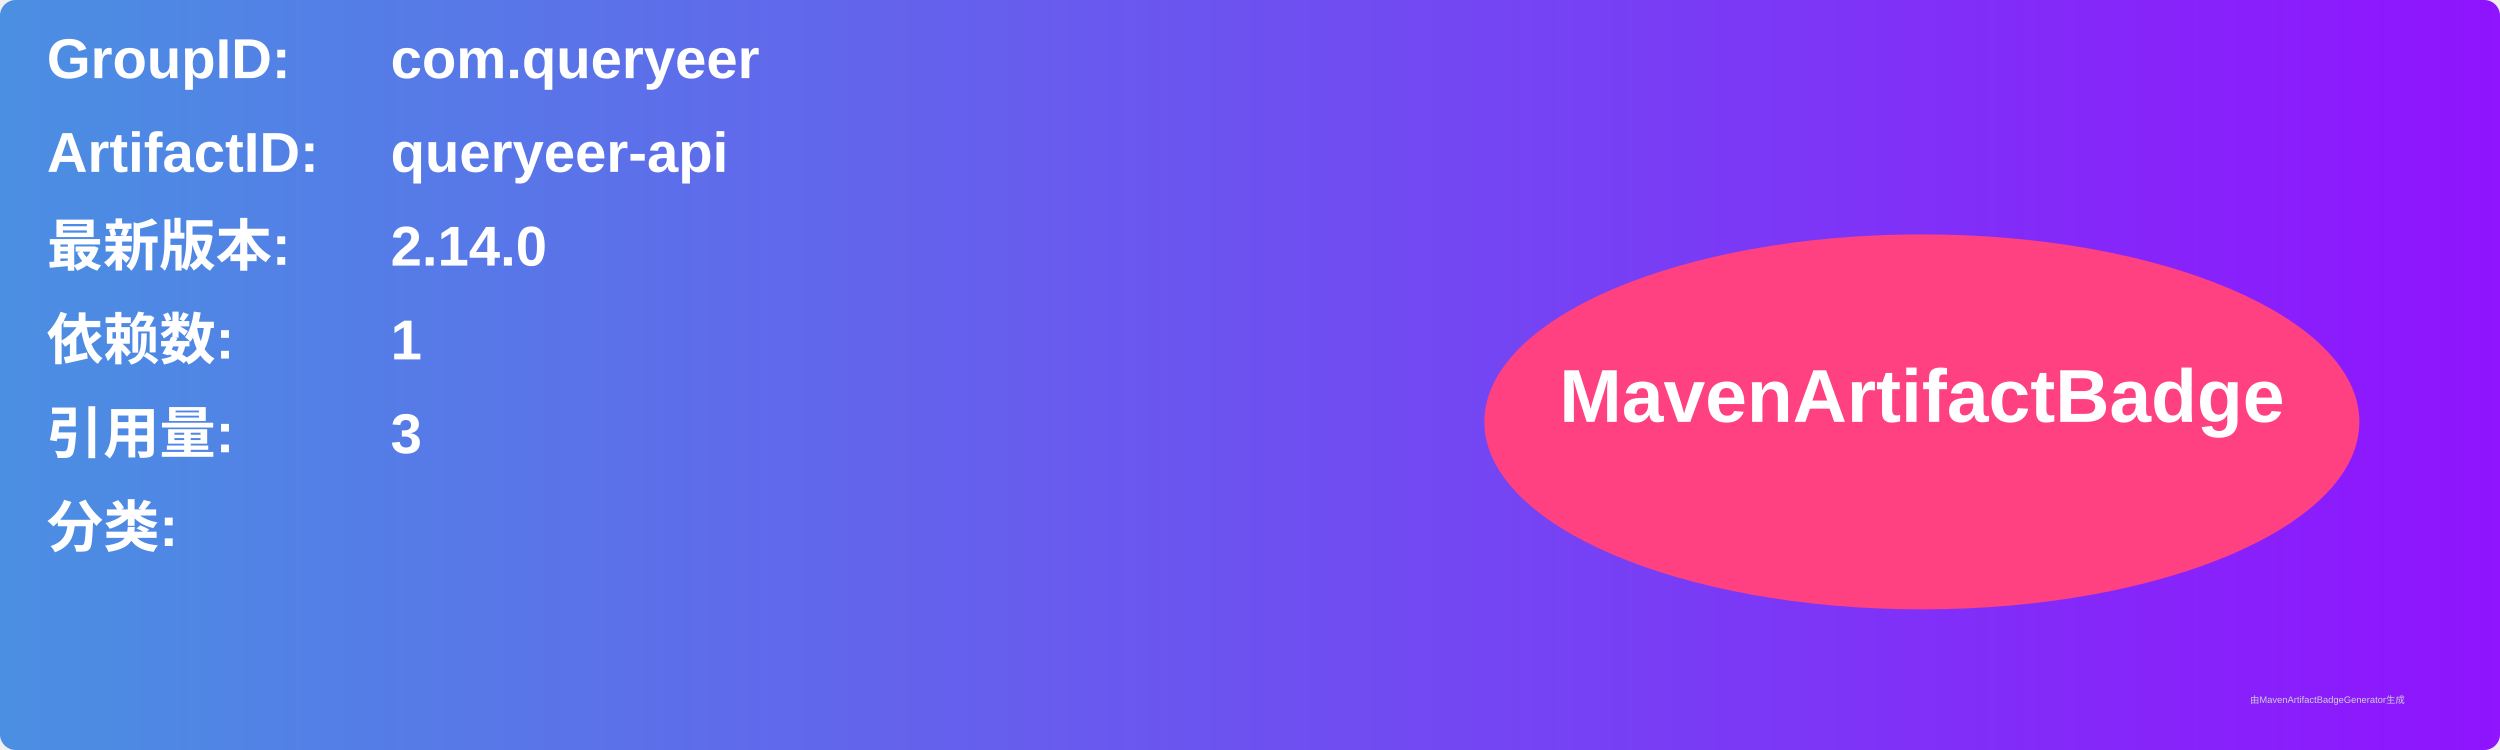
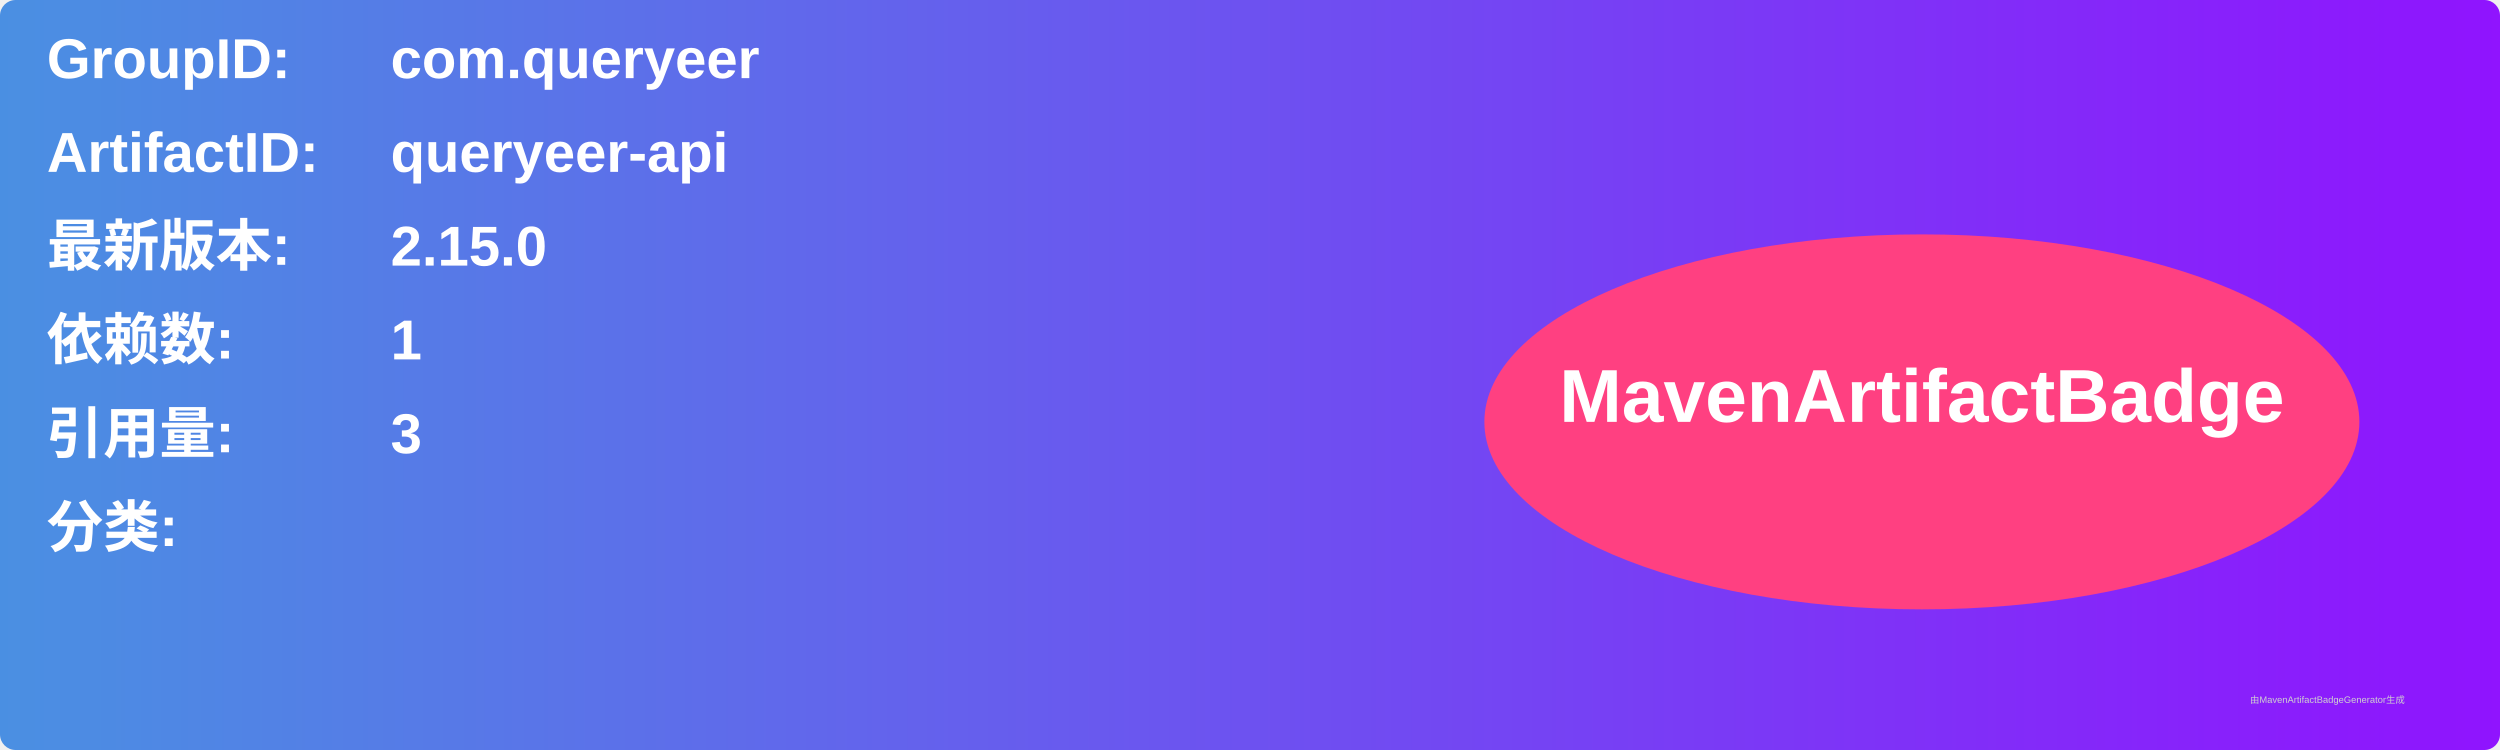
<svg xmlns="http://www.w3.org/2000/svg" width="800" height="240" viewBox="0 0 800 240">
  <linearGradient id="grad" x1="0%" y1="0%" x2="100%" y2="0%">
    <stop offset="0%" stop-color="#4a90e2" />
    <stop offset="100%" stop-color="#9013fe" />
  </linearGradient>
  <rect width="100%" height="100%" rx="5" ry="5" fill="url(#grad)" />
  <g transform="translate(15, 15)">
    <text x="0" y="10" font-family="Arial" font-size="18" fill="white" font-weight="bold" width="260">GroupID:</text>
    <text x="110" y="10" font-family="Arial" font-size="18" fill="white" font-weight="bold" width="460">com.queryeer</text>
    <text x="0" y="40" font-family="Arial" font-size="18" fill="white" font-weight="bold" width="260">ArtifactID:</text>
    <text x="110" y="40" font-family="Arial" font-size="18" fill="white" font-weight="bold" width="460">queryeer-api</text>
    <text x="0" y="70" font-family="Arial" font-size="18" fill="white" font-weight="bold">最新版本:</text>
    <text x="110" y="70" font-family="Arial" font-size="18" fill="white" font-weight="bold">
-       <tspan font-weight="bold">2.14.0</tspan>
+       <tspan font-weight="bold">2.15.0</tspan>
    </text>
    <text x="0" y="100" font-family="Arial" font-size="18" fill="white" font-weight="bold">依赖数: </text>
    <text x="110" y="100" font-family="Arial" font-size="18" fill="white">
      <tspan font-weight="bold">1</tspan>
    </text>
    <text x="0" y="130" font-family="Arial" font-size="18" fill="white" font-weight="bold">引用量: </text>
    <text x="110" y="130" font-family="Arial" font-size="18" fill="white">
      <tspan font-weight="bold">3</tspan>
    </text>
    <text x="0" y="160" font-family="Arial" font-size="18" fill="white" font-weight="bold">分类:</text>
    <text x="10" y="190" font-family="Arial" font-size="10" fill="white">
      <tspan font-weight="bold" />
    </text>
    <ellipse cx="600" cy="120" rx="140" ry="60" fill="#ff4081" />
    <text x="600" y="120" text-anchor="middle" font-family="Arial" font-size="24" fill="white" font-weight="bold">MavenArtifactBadge</text>
  </g>
  <text x="720" y="225" font-family="Arial" font-size="3" fill="#d0d0d0">由MavenArtifactBadgeGenerator生成</text>
</svg>
